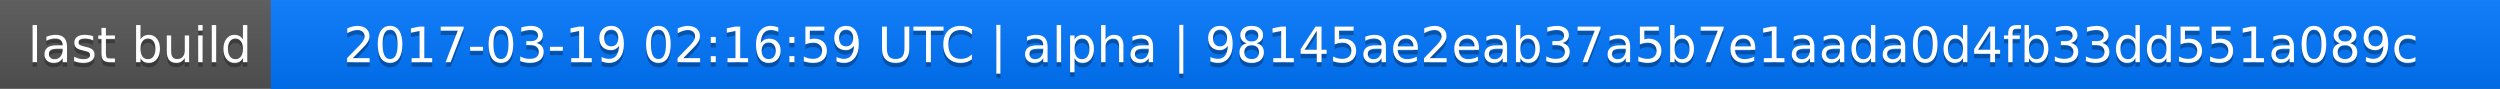
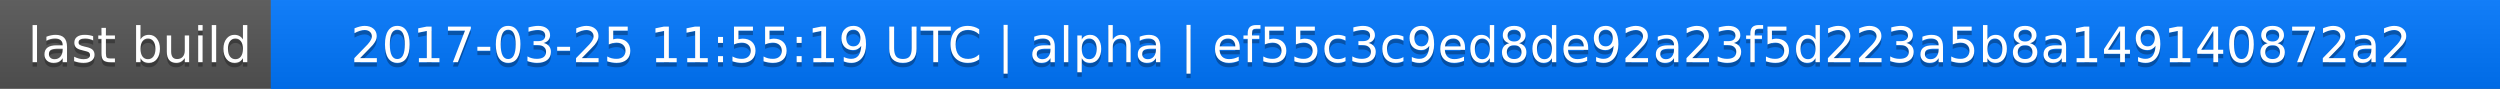
<svg xmlns="http://www.w3.org/2000/svg" width="563" height="20">
  <linearGradient id="a" x2="0" y2="100%">
    <stop offset="0" stop-color="#bbb" stop-opacity=".1" />
    <stop offset="1" stop-opacity=".1" />
  </linearGradient>
  <rect rx="0" width="563" height="20" fill="#555" />
  <rect rx="0" x="61" width="502" height="20" fill="#07f" />
  <path fill="#07f" d="M61 0h4v20h-4z" />
  <rect rx="0" width="563" height="20" fill="url(#a)" />
  <g fill="#fff" text-anchor="middle" font-family="DejaVu Sans,Verdana,Geneva,sans-serif" font-size="11">
    <text x="31.5" y="15" fill="#010101" fill-opacity=".3">last build</text>
    <text x="31.5" y="14">last build</text>
-     <text x="311" y="15" fill="#010101" fill-opacity=".3">2017-03-19 02:16:59 UTC | alpha | 98145ae2eab37a5b7e1aada0d4fb33dd551a089c</text>
-     <text x="311" y="14">2017-03-19 02:16:59 UTC | alpha | 98145ae2eab37a5b7e1aada0d4fb33dd551a089c</text>
+     <text x="311" y="15" fill="#010101" fill-opacity=".3">2017-03-25 11:55:19 UTC | alpha | ef55c3c9ed8de92a23f5d223a5b8a149140872a2</text>
+     <text x="311" y="14">2017-03-25 11:55:19 UTC | alpha | ef55c3c9ed8de92a23f5d223a5b8a149140872a2</text>
  </g>
</svg>
